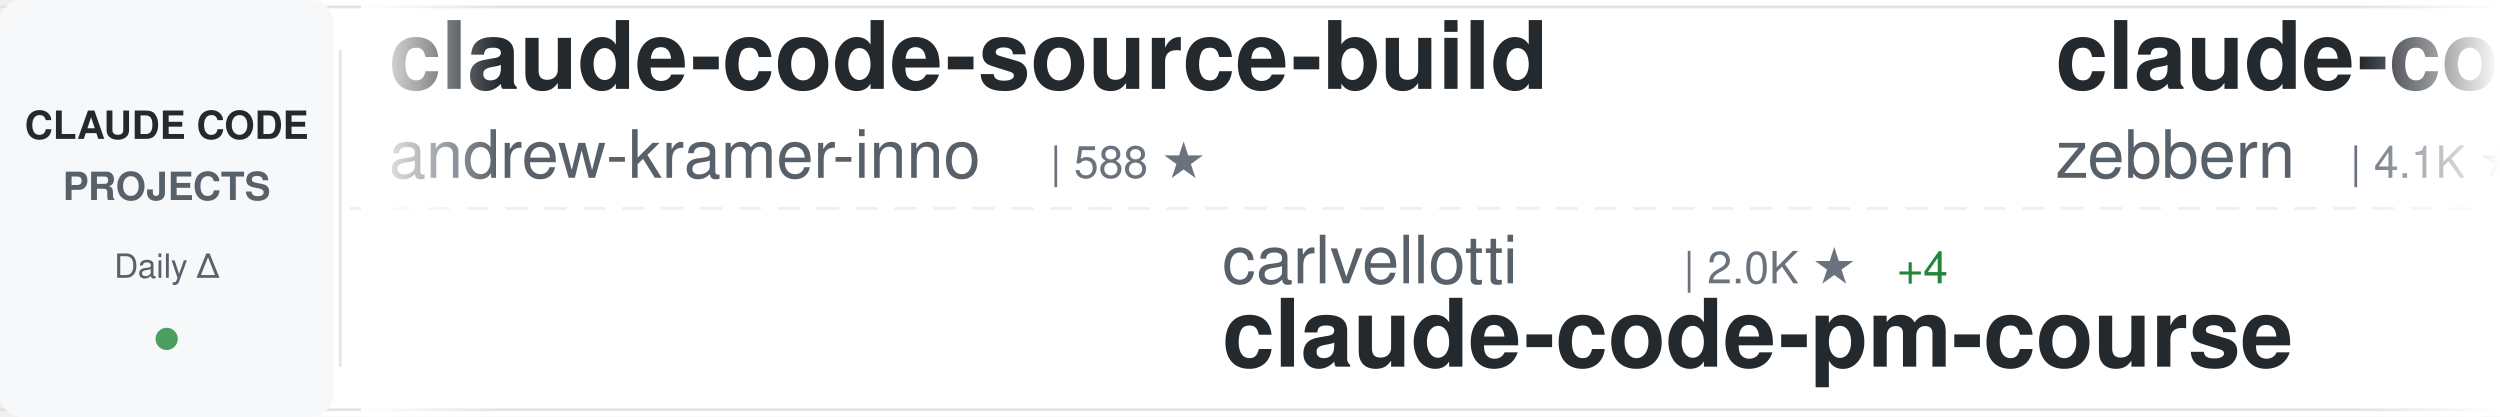
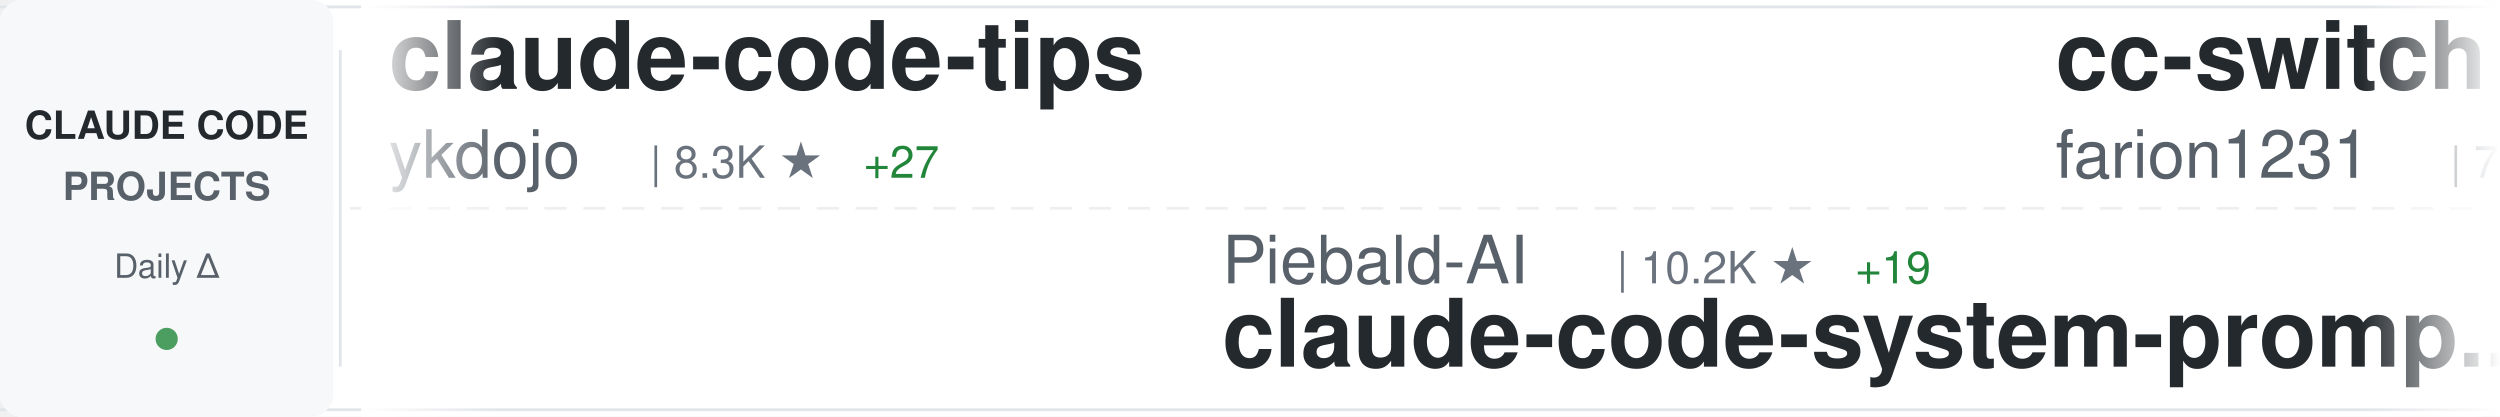
<svg xmlns="http://www.w3.org/2000/svg" width="900" height="150">
  <defs>
    <linearGradient id="awesomeLeftFade" x1="0%" y1="0%" x2="100%" y2="0%">
      <stop offset="0%" style="stop-color:#ffffff;stop-opacity:1" />
      <stop offset="100%" style="stop-color:#ffffff;stop-opacity:0" />
    </linearGradient>
    <linearGradient id="awesomeRightFade" x1="0%" y1="0%" x2="100%" y2="0%">
      <stop offset="0%" style="stop-color:#ffffff;stop-opacity:0" />
      <stop offset="100%" style="stop-color:#ffffff;stop-opacity:1" />
    </linearGradient>
  </defs>
  <rect width="900" height="150" fill="#ffffff" rx="8" />
  <rect x="0" y="2" width="900" height="1" fill="#e1e4e8" />
  <rect x="0" y="147" width="900" height="1" fill="#e1e4e8" />
  <line x1="0" y1="75" x2="900" y2="75" stroke="#e1e4e8" stroke-width="1" stroke-dasharray="8 6" opacity="0.6" />
  <rect x="0" y="0" width="120" height="150" fill="#f6f8fa" rx="8" />
  <text x="60" y="50" font-family="-apple-system, BlinkMacSystemFont, 'Segoe UI', Helvetica, Arial, sans-serif" font-size="14" font-weight="600" fill="#24292e" text-anchor="middle">CLAUDE CODE</text>
  <text x="60" y="72" font-family="-apple-system, BlinkMacSystemFont, 'Segoe UI', Helvetica, Arial, sans-serif" font-size="14" font-weight="600" fill="#586069" text-anchor="middle">PROJECTS</text>
  <text x="60" y="100" font-family="-apple-system, BlinkMacSystemFont, 'Segoe UI', Helvetica, Arial, sans-serif" font-size="12" font-weight="500" fill="#586069" text-anchor="middle">Daily Δ</text>
  <circle cx="60" cy="122" r="4" fill="#22863a" opacity="0.8" />
  <rect x="122" y="18" width="1" height="114" fill="#e1e4e8" />
  <clipPath id="awesomeTickerClip">
    <rect x="130" y="0" width="770" height="150" />
  </clipPath>
  <g clip-path="url(#awesomeTickerClip)">
    <g id="awesomeTickerItems">
      <animateTransform attributeName="transform" attributeType="XML" type="translate" from="0 0" to="-3000 0" dur="54s" repeatCount="indefinite" />
      <g transform="translate(0, 0)">
-         <text x="140" y="32" font-family="-apple-system, BlinkMacSystemFont, 'Segoe UI', Helvetica, Arial, sans-serif" font-size="34" font-weight="600" fill="#24292e">claude-code-source-build</text>
-         <text x="140" y="64" font-family="-apple-system, BlinkMacSystemFont, 'Segoe UI', Helvetica, Arial, sans-serif" font-size="24" font-weight="400" fill="#586069">andrew-kramer-inno</text>
-         <text x="378" y="64" font-family="-apple-system, BlinkMacSystemFont, 'Segoe UI', Helvetica, Arial, sans-serif" font-size="16" font-weight="500" fill="#6a737d">| 588 ★</text>
+         <text x="140" y="32" font-family="-apple-system, BlinkMacSystemFont, 'Segoe UI', Helvetica, Arial, sans-serif" font-size="34" font-weight="600" fill="#24292e">claude-code-tips</text>
+         <text x="140" y="64" font-family="-apple-system, BlinkMacSystemFont, 'Segoe UI', Helvetica, Arial, sans-serif" font-size="24" font-weight="400" fill="#586069">ykdojo</text>
+         <text x="234" y="64" font-family="-apple-system, BlinkMacSystemFont, 'Segoe UI', Helvetica, Arial, sans-serif" font-size="16" font-weight="500" fill="#6a737d">| 8.3K ★</text>
+         <text x="311" y="64" font-family="-apple-system, BlinkMacSystemFont, 'Segoe UI', Helvetica, Arial, sans-serif" font-size="16" font-weight="500" fill="#22863a"> +27</text>
      </g>
      <g transform="translate(300, 0)">
-         <text x="140" y="102" font-family="-apple-system, BlinkMacSystemFont, 'Segoe UI', Helvetica, Arial, sans-serif" font-size="24" font-weight="400" fill="#586069">carlvellotti</text>
-         <text x="306" y="102" font-family="-apple-system, BlinkMacSystemFont, 'Segoe UI', Helvetica, Arial, sans-serif" font-size="16" font-weight="500" fill="#6a737d">| 2.0K ★</text>
-         <text x="383" y="102" font-family="-apple-system, BlinkMacSystemFont, 'Segoe UI', Helvetica, Arial, sans-serif" font-size="16" font-weight="500" fill="#22863a"> +4</text>
-         <text x="140" y="132" font-family="-apple-system, BlinkMacSystemFont, 'Segoe UI', Helvetica, Arial, sans-serif" font-size="34" font-weight="600" fill="#24292e">claude-code-pm-course</text>
+         <text x="140" y="102" font-family="-apple-system, BlinkMacSystemFont, 'Segoe UI', Helvetica, Arial, sans-serif" font-size="24" font-weight="400" fill="#586069">Piebald-AI</text>
+         <text x="282" y="102" font-family="-apple-system, BlinkMacSystemFont, 'Segoe UI', Helvetica, Arial, sans-serif" font-size="16" font-weight="500" fill="#6a737d">| 10.2K ★</text>
+         <text x="368" y="102" font-family="-apple-system, BlinkMacSystemFont, 'Segoe UI', Helvetica, Arial, sans-serif" font-size="16" font-weight="500" fill="#22863a"> +19</text>
+         <text x="140" y="132" font-family="-apple-system, BlinkMacSystemFont, 'Segoe UI', Helvetica, Arial, sans-serif" font-size="34" font-weight="600" fill="#24292e">claude-code-system-promp...</text>
      </g>
      <g transform="translate(600, 0)">
-         <text x="140" y="32" font-family="-apple-system, BlinkMacSystemFont, 'Segoe UI', Helvetica, Arial, sans-serif" font-size="34" font-weight="600" fill="#24292e">claude-code-guide</text>
-         <text x="140" y="64" font-family="-apple-system, BlinkMacSystemFont, 'Segoe UI', Helvetica, Arial, sans-serif" font-size="24" font-weight="400" fill="#586069">zebbern</text>
-         <text x="246" y="64" font-family="-apple-system, BlinkMacSystemFont, 'Segoe UI', Helvetica, Arial, sans-serif" font-size="16" font-weight="500" fill="#6a737d">| 4.1K ★</text>
+         <text x="140" y="32" font-family="-apple-system, BlinkMacSystemFont, 'Segoe UI', Helvetica, Arial, sans-serif" font-size="34" font-weight="600" fill="#24292e">cc-switch</text>
+         <text x="140" y="64" font-family="-apple-system, BlinkMacSystemFont, 'Segoe UI', Helvetica, Arial, sans-serif" font-size="24" font-weight="400" fill="#586069">farion1231</text>
+         <text x="282" y="64" font-family="-apple-system, BlinkMacSystemFont, 'Segoe UI', Helvetica, Arial, sans-serif" font-size="16" font-weight="500" fill="#6a737d">| 72.6K ★</text>
+         <text x="368" y="64" font-family="-apple-system, BlinkMacSystemFont, 'Segoe UI', Helvetica, Arial, sans-serif" font-size="16" font-weight="500" fill="#22863a"> +845</text>
      </g>
      <g transform="translate(900, 0)">
-         <text x="140" y="102" font-family="-apple-system, BlinkMacSystemFont, 'Segoe UI', Helvetica, Arial, sans-serif" font-size="24" font-weight="400" fill="#586069">sickn33</text>
-         <text x="246" y="102" font-family="-apple-system, BlinkMacSystemFont, 'Segoe UI', Helvetica, Arial, sans-serif" font-size="16" font-weight="500" fill="#6a737d">| 37.7K ★</text>
-         <text x="332" y="102" font-family="-apple-system, BlinkMacSystemFont, 'Segoe UI', Helvetica, Arial, sans-serif" font-size="16" font-weight="500" fill="#22863a"> +102</text>
-         <text x="140" y="132" font-family="-apple-system, BlinkMacSystemFont, 'Segoe UI', Helvetica, Arial, sans-serif" font-size="34" font-weight="600" fill="#24292e">antigravity-awesome-skil...</text>
+         <text x="140" y="102" font-family="-apple-system, BlinkMacSystemFont, 'Segoe UI', Helvetica, Arial, sans-serif" font-size="24" font-weight="400" fill="#586069">Hyper66666</text>
+         <text x="282" y="102" font-family="-apple-system, BlinkMacSystemFont, 'Segoe UI', Helvetica, Arial, sans-serif" font-size="16" font-weight="500" fill="#6a737d">| 214 ★</text>
+         <text x="140" y="132" font-family="-apple-system, BlinkMacSystemFont, 'Segoe UI', Helvetica, Arial, sans-serif" font-size="34" font-weight="600" fill="#24292e">claude-code-sourcemap</text>
      </g>
      <g transform="translate(1200, 0)">
-         <text x="140" y="32" font-family="-apple-system, BlinkMacSystemFont, 'Segoe UI', Helvetica, Arial, sans-serif" font-size="34" font-weight="600" fill="#24292e">claude-code-tudou</text>
-         <text x="140" y="64" font-family="-apple-system, BlinkMacSystemFont, 'Segoe UI', Helvetica, Arial, sans-serif" font-size="24" font-weight="400" fill="#586069">AICoderTudou</text>
-         <text x="306" y="64" font-family="-apple-system, BlinkMacSystemFont, 'Segoe UI', Helvetica, Arial, sans-serif" font-size="16" font-weight="500" fill="#6a737d">| 501 ★</text>
+         <text x="140" y="32" font-family="-apple-system, BlinkMacSystemFont, 'Segoe UI', Helvetica, Arial, sans-serif" font-size="34" font-weight="600" fill="#24292e">antigravity-awesome-skil...</text>
+         <text x="140" y="64" font-family="-apple-system, BlinkMacSystemFont, 'Segoe UI', Helvetica, Arial, sans-serif" font-size="24" font-weight="400" fill="#586069">sickn33</text>
+         <text x="246" y="64" font-family="-apple-system, BlinkMacSystemFont, 'Segoe UI', Helvetica, Arial, sans-serif" font-size="16" font-weight="500" fill="#6a737d">| 37.7K ★</text>
+         <text x="332" y="64" font-family="-apple-system, BlinkMacSystemFont, 'Segoe UI', Helvetica, Arial, sans-serif" font-size="16" font-weight="500" fill="#22863a"> +100</text>
      </g>
      <g transform="translate(1500, 0)">
        <text x="140" y="102" font-family="-apple-system, BlinkMacSystemFont, 'Segoe UI', Helvetica, Arial, sans-serif" font-size="24" font-weight="400" fill="#586069">Windy3f3f3f3f</text>
-         <text x="318" y="102" font-family="-apple-system, BlinkMacSystemFont, 'Segoe UI', Helvetica, Arial, sans-serif" font-size="16" font-weight="500" fill="#6a737d">| 1.2K ★</text>
+         <text x="318" y="102" font-family="-apple-system, BlinkMacSystemFont, 'Segoe UI', Helvetica, Arial, sans-serif" font-size="16" font-weight="500" fill="#6a737d">| 2.4K ★</text>
        <text x="395" y="102" font-family="-apple-system, BlinkMacSystemFont, 'Segoe UI', Helvetica, Arial, sans-serif" font-size="16" font-weight="500" fill="#22863a"> +7</text>
-         <text x="140" y="132" font-family="-apple-system, BlinkMacSystemFont, 'Segoe UI', Helvetica, Arial, sans-serif" font-size="34" font-weight="600" fill="#24292e">claude-code-from-scratch</text>
+         <text x="140" y="132" font-family="-apple-system, BlinkMacSystemFont, 'Segoe UI', Helvetica, Arial, sans-serif" font-size="34" font-weight="600" fill="#24292e">how-claude-code-works</text>
      </g>
      <g transform="translate(1800, 0)">
-         <text x="140" y="32" font-family="-apple-system, BlinkMacSystemFont, 'Segoe UI', Helvetica, Arial, sans-serif" font-size="34" font-weight="600" fill="#24292e">claude-code-settings</text>
-         <text x="140" y="64" font-family="-apple-system, BlinkMacSystemFont, 'Segoe UI', Helvetica, Arial, sans-serif" font-size="24" font-weight="400" fill="#586069">feiskyer</text>
-         <text x="258" y="64" font-family="-apple-system, BlinkMacSystemFont, 'Segoe UI', Helvetica, Arial, sans-serif" font-size="16" font-weight="500" fill="#6a737d">| 1.5K ★</text>
-         <text x="335" y="64" font-family="-apple-system, BlinkMacSystemFont, 'Segoe UI', Helvetica, Arial, sans-serif" font-size="16" font-weight="500" fill="#22863a"> +2</text>
+         <text x="140" y="32" font-family="-apple-system, BlinkMacSystemFont, 'Segoe UI', Helvetica, Arial, sans-serif" font-size="34" font-weight="600" fill="#24292e">oh-my-claudecode</text>
+         <text x="140" y="64" font-family="-apple-system, BlinkMacSystemFont, 'Segoe UI', Helvetica, Arial, sans-serif" font-size="24" font-weight="400" fill="#586069">Yeachan-Heo</text>
+         <text x="294" y="64" font-family="-apple-system, BlinkMacSystemFont, 'Segoe UI', Helvetica, Arial, sans-serif" font-size="16" font-weight="500" fill="#6a737d">| 34.0K ★</text>
+         <text x="380" y="64" font-family="-apple-system, BlinkMacSystemFont, 'Segoe UI', Helvetica, Arial, sans-serif" font-size="16" font-weight="500" fill="#22863a"> +73</text>
      </g>
      <g transform="translate(2100, 0)">
-         <text x="140" y="102" font-family="-apple-system, BlinkMacSystemFont, 'Segoe UI', Helvetica, Arial, sans-serif" font-size="24" font-weight="400" fill="#586069">Yuyz0112</text>
-         <text x="258" y="102" font-family="-apple-system, BlinkMacSystemFont, 'Segoe UI', Helvetica, Arial, sans-serif" font-size="16" font-weight="500" fill="#6a737d">| 2.4K ★</text>
-         <text x="140" y="132" font-family="-apple-system, BlinkMacSystemFont, 'Segoe UI', Helvetica, Arial, sans-serif" font-size="34" font-weight="600" fill="#24292e">claude-code-reverse</text>
+         <text x="140" y="102" font-family="-apple-system, BlinkMacSystemFont, 'Segoe UI', Helvetica, Arial, sans-serif" font-size="24" font-weight="400" fill="#586069">frankbria</text>
+         <text x="270" y="102" font-family="-apple-system, BlinkMacSystemFont, 'Segoe UI', Helvetica, Arial, sans-serif" font-size="16" font-weight="500" fill="#6a737d">| 9.1K ★</text>
+         <text x="347" y="102" font-family="-apple-system, BlinkMacSystemFont, 'Segoe UI', Helvetica, Arial, sans-serif" font-size="16" font-weight="500" fill="#22863a"> +4</text>
+         <text x="140" y="132" font-family="-apple-system, BlinkMacSystemFont, 'Segoe UI', Helvetica, Arial, sans-serif" font-size="34" font-weight="600" fill="#24292e">ralph-claude-code</text>
      </g>
      <g transform="translate(2400, 0)">
-         <text x="140" y="32" font-family="-apple-system, BlinkMacSystemFont, 'Segoe UI', Helvetica, Arial, sans-serif" font-size="34" font-weight="600" fill="#24292e">Claude-code</text>
-         <text x="140" y="64" font-family="-apple-system, BlinkMacSystemFont, 'Segoe UI', Helvetica, Arial, sans-serif" font-size="24" font-weight="400" fill="#586069">fazxes</text>
-         <text x="234" y="64" font-family="-apple-system, BlinkMacSystemFont, 'Segoe UI', Helvetica, Arial, sans-serif" font-size="16" font-weight="500" fill="#6a737d">| 215 ★</text>
+         <text x="140" y="32" font-family="-apple-system, BlinkMacSystemFont, 'Segoe UI', Helvetica, Arial, sans-serif" font-size="34" font-weight="600" fill="#24292e">claude_codex_bridge</text>
+         <text x="140" y="64" font-family="-apple-system, BlinkMacSystemFont, 'Segoe UI', Helvetica, Arial, sans-serif" font-size="24" font-weight="400" fill="#586069">SeemSeam</text>
+         <text x="258" y="64" font-family="-apple-system, BlinkMacSystemFont, 'Segoe UI', Helvetica, Arial, sans-serif" font-size="16" font-weight="500" fill="#6a737d">| 2.6K ★</text>
+         <text x="335" y="64" font-family="-apple-system, BlinkMacSystemFont, 'Segoe UI', Helvetica, Arial, sans-serif" font-size="16" font-weight="500" fill="#22863a"> +26</text>
      </g>
      <g transform="translate(2700, 0)">
-         <text x="140" y="102" font-family="-apple-system, BlinkMacSystemFont, 'Segoe UI', Helvetica, Arial, sans-serif" font-size="24" font-weight="400" fill="#586069">Maciek-roboblog</text>
-         <text x="342" y="102" font-family="-apple-system, BlinkMacSystemFont, 'Segoe UI', Helvetica, Arial, sans-serif" font-size="16" font-weight="500" fill="#6a737d">| 8.0K ★</text>
-         <text x="419" y="102" font-family="-apple-system, BlinkMacSystemFont, 'Segoe UI', Helvetica, Arial, sans-serif" font-size="16" font-weight="500" fill="#22863a"> +6</text>
-         <text x="140" y="132" font-family="-apple-system, BlinkMacSystemFont, 'Segoe UI', Helvetica, Arial, sans-serif" font-size="34" font-weight="600" fill="#24292e">Claude-Code-Usage-Monito...</text>
+         <text x="140" y="102" font-family="-apple-system, BlinkMacSystemFont, 'Segoe UI', Helvetica, Arial, sans-serif" font-size="24" font-weight="400" fill="#586069">1rgs</text>
+         <text x="210" y="102" font-family="-apple-system, BlinkMacSystemFont, 'Segoe UI', Helvetica, Arial, sans-serif" font-size="16" font-weight="500" fill="#6a737d">| 3.6K ★</text>
+         <text x="287" y="102" font-family="-apple-system, BlinkMacSystemFont, 'Segoe UI', Helvetica, Arial, sans-serif" font-size="16" font-weight="500" fill="#22863a"> +2</text>
+         <text x="140" y="132" font-family="-apple-system, BlinkMacSystemFont, 'Segoe UI', Helvetica, Arial, sans-serif" font-size="34" font-weight="600" fill="#24292e">claude-code-proxy</text>
      </g>
      <g transform="translate(3000, 0)">
-         <text x="140" y="32" font-family="-apple-system, BlinkMacSystemFont, 'Segoe UI', Helvetica, Arial, sans-serif" font-size="34" font-weight="600" fill="#24292e">claude-code-source-build</text>
-         <text x="140" y="64" font-family="-apple-system, BlinkMacSystemFont, 'Segoe UI', Helvetica, Arial, sans-serif" font-size="24" font-weight="400" fill="#586069">andrew-kramer-inno</text>
-         <text x="378" y="64" font-family="-apple-system, BlinkMacSystemFont, 'Segoe UI', Helvetica, Arial, sans-serif" font-size="16" font-weight="500" fill="#6a737d">| 588 ★</text>
+         <text x="140" y="32" font-family="-apple-system, BlinkMacSystemFont, 'Segoe UI', Helvetica, Arial, sans-serif" font-size="34" font-weight="600" fill="#24292e">claude-code-tips</text>
+         <text x="140" y="64" font-family="-apple-system, BlinkMacSystemFont, 'Segoe UI', Helvetica, Arial, sans-serif" font-size="24" font-weight="400" fill="#586069">ykdojo</text>
+         <text x="234" y="64" font-family="-apple-system, BlinkMacSystemFont, 'Segoe UI', Helvetica, Arial, sans-serif" font-size="16" font-weight="500" fill="#6a737d">| 8.3K ★</text>
+         <text x="311" y="64" font-family="-apple-system, BlinkMacSystemFont, 'Segoe UI', Helvetica, Arial, sans-serif" font-size="16" font-weight="500" fill="#22863a"> +27</text>
      </g>
      <g transform="translate(3300, 0)">
-         <text x="140" y="102" font-family="-apple-system, BlinkMacSystemFont, 'Segoe UI', Helvetica, Arial, sans-serif" font-size="24" font-weight="400" fill="#586069">carlvellotti</text>
-         <text x="306" y="102" font-family="-apple-system, BlinkMacSystemFont, 'Segoe UI', Helvetica, Arial, sans-serif" font-size="16" font-weight="500" fill="#6a737d">| 2.0K ★</text>
-         <text x="383" y="102" font-family="-apple-system, BlinkMacSystemFont, 'Segoe UI', Helvetica, Arial, sans-serif" font-size="16" font-weight="500" fill="#22863a"> +4</text>
-         <text x="140" y="132" font-family="-apple-system, BlinkMacSystemFont, 'Segoe UI', Helvetica, Arial, sans-serif" font-size="34" font-weight="600" fill="#24292e">claude-code-pm-course</text>
+         <text x="140" y="102" font-family="-apple-system, BlinkMacSystemFont, 'Segoe UI', Helvetica, Arial, sans-serif" font-size="24" font-weight="400" fill="#586069">Piebald-AI</text>
+         <text x="282" y="102" font-family="-apple-system, BlinkMacSystemFont, 'Segoe UI', Helvetica, Arial, sans-serif" font-size="16" font-weight="500" fill="#6a737d">| 10.2K ★</text>
+         <text x="368" y="102" font-family="-apple-system, BlinkMacSystemFont, 'Segoe UI', Helvetica, Arial, sans-serif" font-size="16" font-weight="500" fill="#22863a"> +19</text>
+         <text x="140" y="132" font-family="-apple-system, BlinkMacSystemFont, 'Segoe UI', Helvetica, Arial, sans-serif" font-size="34" font-weight="600" fill="#24292e">claude-code-system-promp...</text>
      </g>
      <g transform="translate(3600, 0)">
-         <text x="140" y="32" font-family="-apple-system, BlinkMacSystemFont, 'Segoe UI', Helvetica, Arial, sans-serif" font-size="34" font-weight="600" fill="#24292e">claude-code-guide</text>
-         <text x="140" y="64" font-family="-apple-system, BlinkMacSystemFont, 'Segoe UI', Helvetica, Arial, sans-serif" font-size="24" font-weight="400" fill="#586069">zebbern</text>
-         <text x="246" y="64" font-family="-apple-system, BlinkMacSystemFont, 'Segoe UI', Helvetica, Arial, sans-serif" font-size="16" font-weight="500" fill="#6a737d">| 4.1K ★</text>
+         <text x="140" y="32" font-family="-apple-system, BlinkMacSystemFont, 'Segoe UI', Helvetica, Arial, sans-serif" font-size="34" font-weight="600" fill="#24292e">cc-switch</text>
+         <text x="140" y="64" font-family="-apple-system, BlinkMacSystemFont, 'Segoe UI', Helvetica, Arial, sans-serif" font-size="24" font-weight="400" fill="#586069">farion1231</text>
+         <text x="282" y="64" font-family="-apple-system, BlinkMacSystemFont, 'Segoe UI', Helvetica, Arial, sans-serif" font-size="16" font-weight="500" fill="#6a737d">| 72.6K ★</text>
+         <text x="368" y="64" font-family="-apple-system, BlinkMacSystemFont, 'Segoe UI', Helvetica, Arial, sans-serif" font-size="16" font-weight="500" fill="#22863a"> +845</text>
      </g>
      <g transform="translate(3900, 0)">
-         <text x="140" y="102" font-family="-apple-system, BlinkMacSystemFont, 'Segoe UI', Helvetica, Arial, sans-serif" font-size="24" font-weight="400" fill="#586069">sickn33</text>
-         <text x="246" y="102" font-family="-apple-system, BlinkMacSystemFont, 'Segoe UI', Helvetica, Arial, sans-serif" font-size="16" font-weight="500" fill="#6a737d">| 37.7K ★</text>
-         <text x="332" y="102" font-family="-apple-system, BlinkMacSystemFont, 'Segoe UI', Helvetica, Arial, sans-serif" font-size="16" font-weight="500" fill="#22863a"> +102</text>
-         <text x="140" y="132" font-family="-apple-system, BlinkMacSystemFont, 'Segoe UI', Helvetica, Arial, sans-serif" font-size="34" font-weight="600" fill="#24292e">antigravity-awesome-skil...</text>
+         <text x="140" y="102" font-family="-apple-system, BlinkMacSystemFont, 'Segoe UI', Helvetica, Arial, sans-serif" font-size="24" font-weight="400" fill="#586069">Hyper66666</text>
+         <text x="282" y="102" font-family="-apple-system, BlinkMacSystemFont, 'Segoe UI', Helvetica, Arial, sans-serif" font-size="16" font-weight="500" fill="#6a737d">| 214 ★</text>
+         <text x="140" y="132" font-family="-apple-system, BlinkMacSystemFont, 'Segoe UI', Helvetica, Arial, sans-serif" font-size="34" font-weight="600" fill="#24292e">claude-code-sourcemap</text>
      </g>
    </g>
  </g>
  <rect x="130" y="0" width="50" height="150" fill="url(#awesomeLeftFade)" />
  <rect x="850" y="0" width="50" height="150" fill="url(#awesomeRightFade)" />
</svg>
